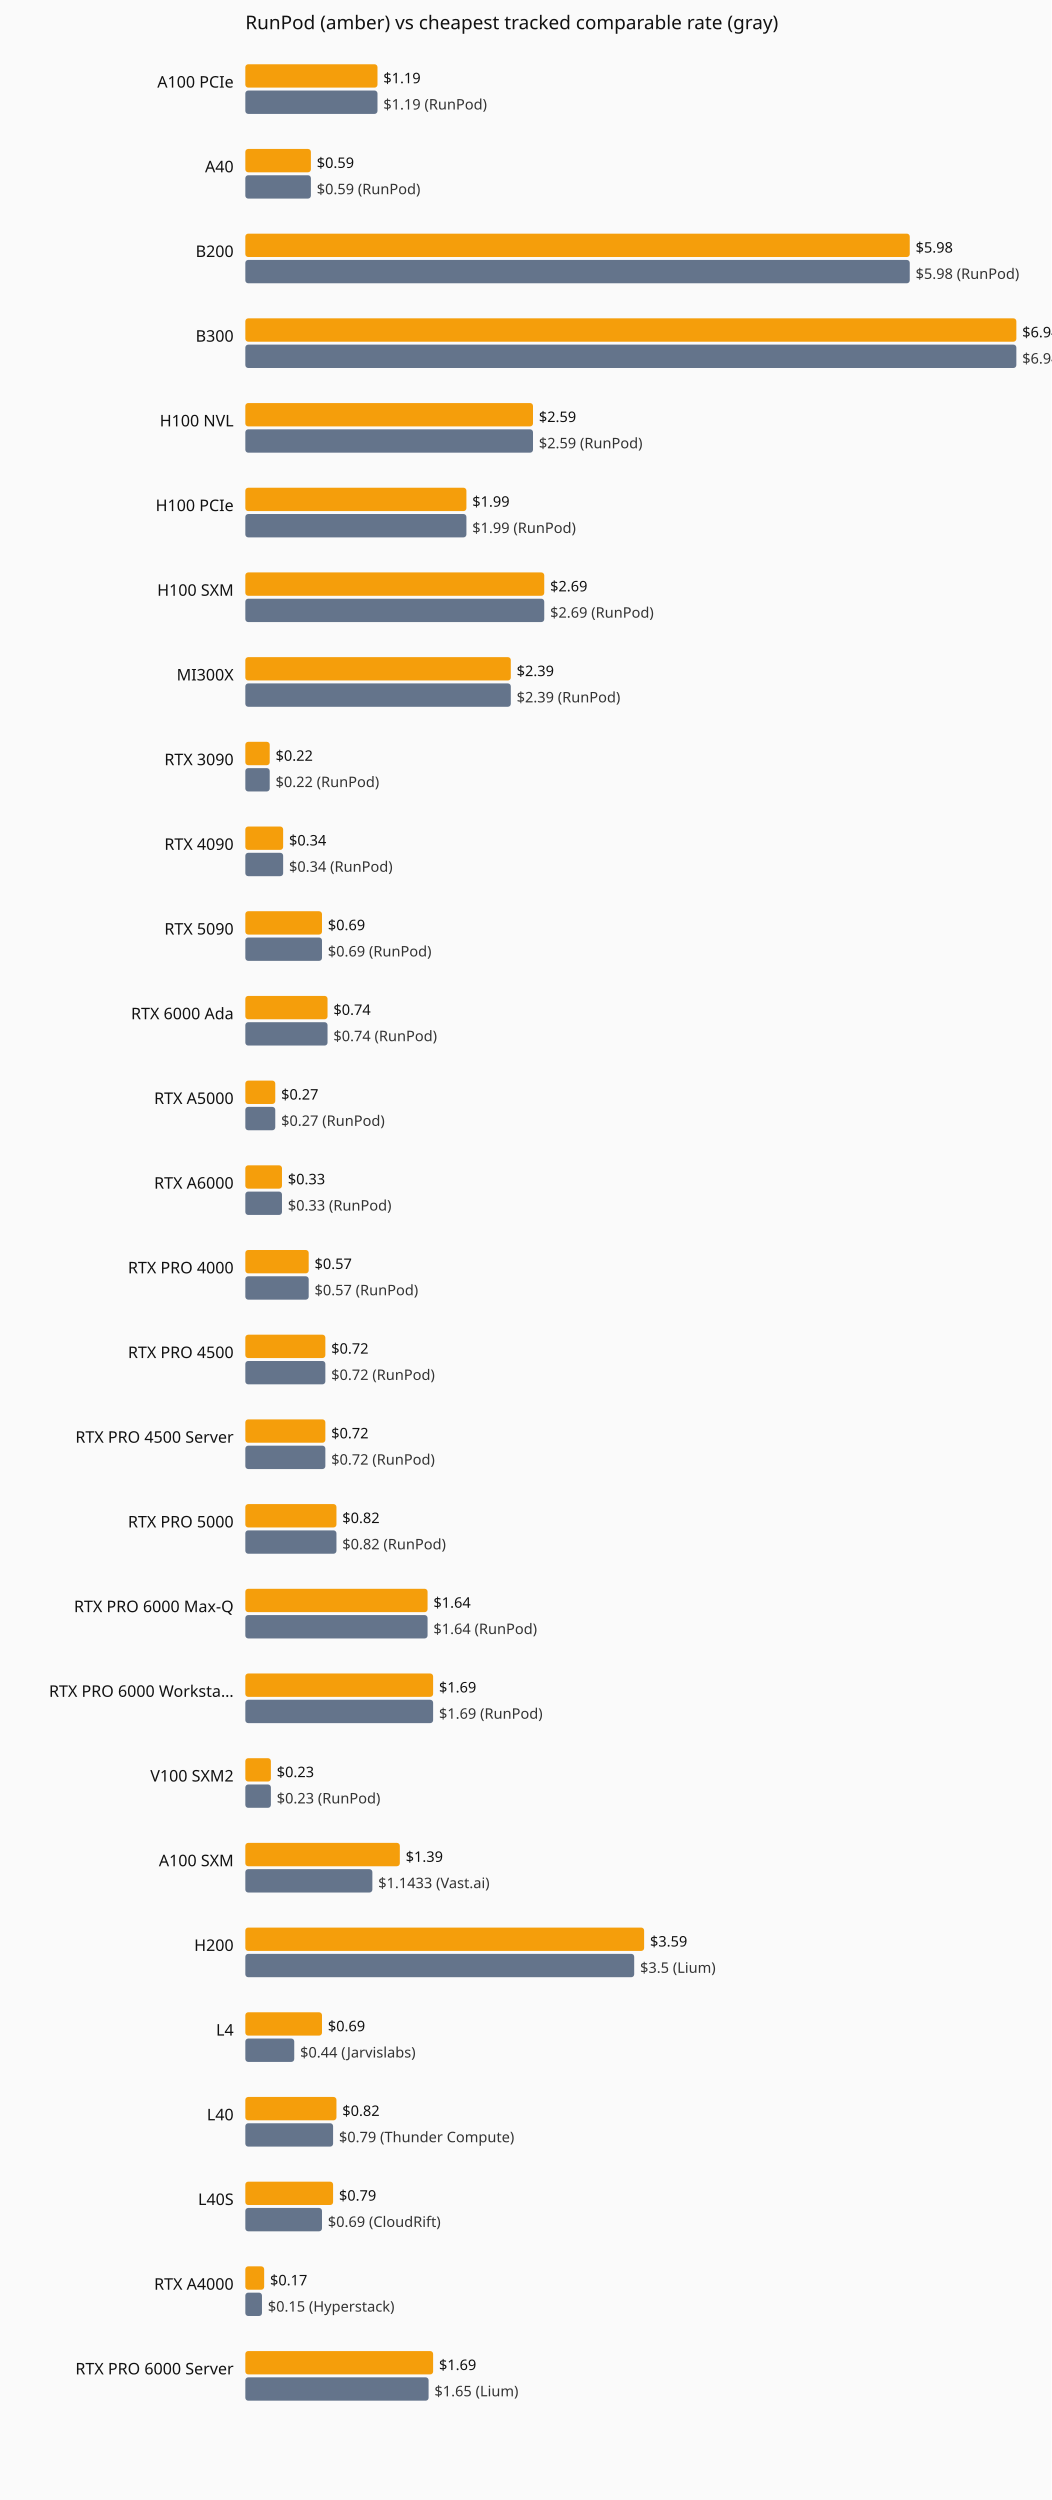
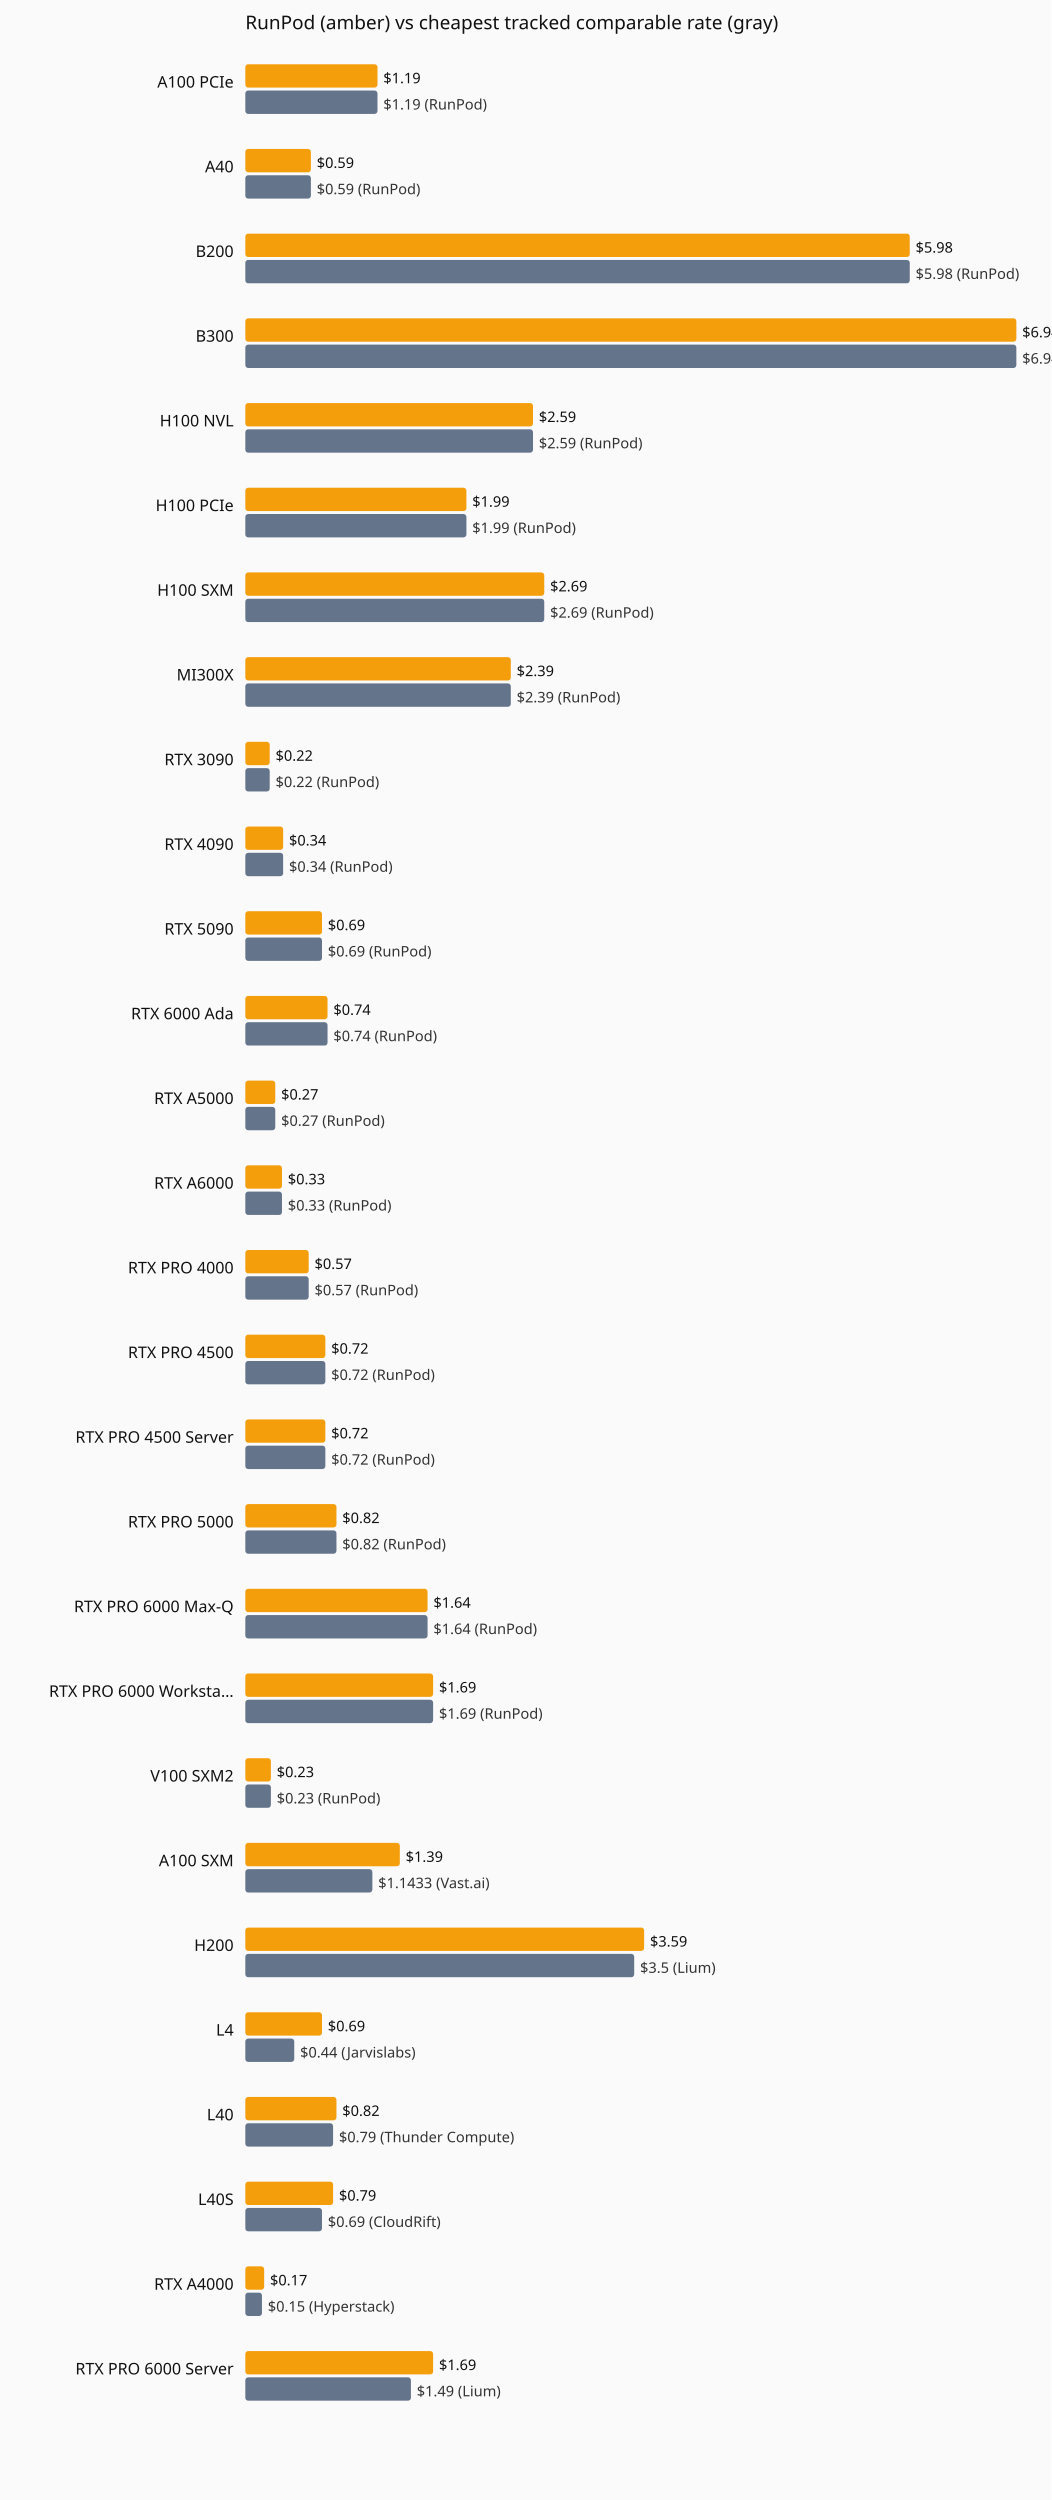
<svg xmlns="http://www.w3.org/2000/svg" viewBox="0 0 720 1712" role="img" aria-label="Current hourly rate versus the cheapest tracked vendor, by GPU model.">
  <rect width="720" height="1712" fill="#fafafa" />
  <text x="168" y="20" font-family="system-ui,sans-serif" font-size="13" fill="#111">RunPod (amber) vs cheapest tracked comparable rate (gray)</text>
  <text x="160" y="60" text-anchor="end" font-family="system-ui,sans-serif" font-size="11" fill="#111">A100 PCIe</text>
  <rect x="168" y="44" width="90.5" height="16" fill="#f59e0b" rx="2" />
  <text x="262.5" y="57" font-family="system-ui,sans-serif" font-size="10" fill="#111">$1.19</text>
  <rect x="168" y="62" width="90.5" height="16" fill="#64748b" rx="2" />
  <text x="262.5" y="75" font-family="system-ui,sans-serif" font-size="10" fill="#333">$1.19 (RunPod)</text>
  <text x="160" y="118" text-anchor="end" font-family="system-ui,sans-serif" font-size="11" fill="#111">A40</text>
  <rect x="168" y="102" width="44.9" height="16" fill="#f59e0b" rx="2" />
  <text x="216.9" y="115" font-family="system-ui,sans-serif" font-size="10" fill="#111">$0.59</text>
  <rect x="168" y="120" width="44.9" height="16" fill="#64748b" rx="2" />
  <text x="216.9" y="133" font-family="system-ui,sans-serif" font-size="10" fill="#333">$0.59 (RunPod)</text>
  <text x="160" y="176" text-anchor="end" font-family="system-ui,sans-serif" font-size="11" fill="#111">B200</text>
  <rect x="168" y="160" width="455.0" height="16" fill="#f59e0b" rx="2" />
  <text x="627.0" y="173" font-family="system-ui,sans-serif" font-size="10" fill="#111">$5.98</text>
  <rect x="168" y="178" width="455.0" height="16" fill="#64748b" rx="2" />
  <text x="627.0" y="191" font-family="system-ui,sans-serif" font-size="10" fill="#333">$5.98 (RunPod)</text>
  <text x="160" y="234" text-anchor="end" font-family="system-ui,sans-serif" font-size="11" fill="#111">B300</text>
  <rect x="168" y="218" width="528.0" height="16" fill="#f59e0b" rx="2" />
  <text x="700.0" y="231" font-family="system-ui,sans-serif" font-size="10" fill="#111">$6.94</text>
  <rect x="168" y="236" width="528.0" height="16" fill="#64748b" rx="2" />
  <text x="700.0" y="249" font-family="system-ui,sans-serif" font-size="10" fill="#333">$6.94 (RunPod)</text>
  <text x="160" y="292" text-anchor="end" font-family="system-ui,sans-serif" font-size="11" fill="#111">H100 NVL</text>
  <rect x="168" y="276" width="197.0" height="16" fill="#f59e0b" rx="2" />
  <text x="369.0" y="289" font-family="system-ui,sans-serif" font-size="10" fill="#111">$2.59</text>
  <rect x="168" y="294" width="197.0" height="16" fill="#64748b" rx="2" />
  <text x="369.0" y="307" font-family="system-ui,sans-serif" font-size="10" fill="#333">$2.59 (RunPod)</text>
  <text x="160" y="350" text-anchor="end" font-family="system-ui,sans-serif" font-size="11" fill="#111">H100 PCIe</text>
  <rect x="168" y="334" width="151.4" height="16" fill="#f59e0b" rx="2" />
  <text x="323.4" y="347" font-family="system-ui,sans-serif" font-size="10" fill="#111">$1.99</text>
  <rect x="168" y="352" width="151.4" height="16" fill="#64748b" rx="2" />
  <text x="323.4" y="365" font-family="system-ui,sans-serif" font-size="10" fill="#333">$1.99 (RunPod)</text>
  <text x="160" y="408" text-anchor="end" font-family="system-ui,sans-serif" font-size="11" fill="#111">H100 SXM</text>
  <rect x="168" y="392" width="204.7" height="16" fill="#f59e0b" rx="2" />
  <text x="376.7" y="405" font-family="system-ui,sans-serif" font-size="10" fill="#111">$2.69</text>
  <rect x="168" y="410" width="204.7" height="16" fill="#64748b" rx="2" />
  <text x="376.7" y="423" font-family="system-ui,sans-serif" font-size="10" fill="#333">$2.69 (RunPod)</text>
  <text x="160" y="466" text-anchor="end" font-family="system-ui,sans-serif" font-size="11" fill="#111">MI300X</text>
  <rect x="168" y="450" width="181.8" height="16" fill="#f59e0b" rx="2" />
  <text x="353.8" y="463" font-family="system-ui,sans-serif" font-size="10" fill="#111">$2.39</text>
  <rect x="168" y="468" width="181.8" height="16" fill="#64748b" rx="2" />
  <text x="353.8" y="481" font-family="system-ui,sans-serif" font-size="10" fill="#333">$2.39 (RunPod)</text>
  <text x="160" y="524" text-anchor="end" font-family="system-ui,sans-serif" font-size="11" fill="#111">RTX 3090</text>
  <rect x="168" y="508" width="16.7" height="16" fill="#f59e0b" rx="2" />
  <text x="188.7" y="521" font-family="system-ui,sans-serif" font-size="10" fill="#111">$0.22</text>
  <rect x="168" y="526" width="16.7" height="16" fill="#64748b" rx="2" />
  <text x="188.7" y="539" font-family="system-ui,sans-serif" font-size="10" fill="#333">$0.22 (RunPod)</text>
  <text x="160" y="582" text-anchor="end" font-family="system-ui,sans-serif" font-size="11" fill="#111">RTX 4090</text>
  <rect x="168" y="566" width="25.9" height="16" fill="#f59e0b" rx="2" />
  <text x="197.9" y="579" font-family="system-ui,sans-serif" font-size="10" fill="#111">$0.34</text>
  <rect x="168" y="584" width="25.9" height="16" fill="#64748b" rx="2" />
  <text x="197.9" y="597" font-family="system-ui,sans-serif" font-size="10" fill="#333">$0.34 (RunPod)</text>
  <text x="160" y="640" text-anchor="end" font-family="system-ui,sans-serif" font-size="11" fill="#111">RTX 5090</text>
  <rect x="168" y="624" width="52.5" height="16" fill="#f59e0b" rx="2" />
  <text x="224.5" y="637" font-family="system-ui,sans-serif" font-size="10" fill="#111">$0.69</text>
  <rect x="168" y="642" width="52.5" height="16" fill="#64748b" rx="2" />
  <text x="224.5" y="655" font-family="system-ui,sans-serif" font-size="10" fill="#333">$0.69 (RunPod)</text>
  <text x="160" y="698" text-anchor="end" font-family="system-ui,sans-serif" font-size="11" fill="#111">RTX 6000 Ada</text>
  <rect x="168" y="682" width="56.3" height="16" fill="#f59e0b" rx="2" />
  <text x="228.3" y="695" font-family="system-ui,sans-serif" font-size="10" fill="#111">$0.74</text>
  <rect x="168" y="700" width="56.3" height="16" fill="#64748b" rx="2" />
  <text x="228.3" y="713" font-family="system-ui,sans-serif" font-size="10" fill="#333">$0.74 (RunPod)</text>
  <text x="160" y="756" text-anchor="end" font-family="system-ui,sans-serif" font-size="11" fill="#111">RTX A5000</text>
  <rect x="168" y="740" width="20.5" height="16" fill="#f59e0b" rx="2" />
  <text x="192.5" y="753" font-family="system-ui,sans-serif" font-size="10" fill="#111">$0.27</text>
  <rect x="168" y="758" width="20.5" height="16" fill="#64748b" rx="2" />
  <text x="192.5" y="771" font-family="system-ui,sans-serif" font-size="10" fill="#333">$0.27 (RunPod)</text>
  <text x="160" y="814" text-anchor="end" font-family="system-ui,sans-serif" font-size="11" fill="#111">RTX A6000</text>
  <rect x="168" y="798" width="25.1" height="16" fill="#f59e0b" rx="2" />
  <text x="197.1" y="811" font-family="system-ui,sans-serif" font-size="10" fill="#111">$0.33</text>
  <rect x="168" y="816" width="25.1" height="16" fill="#64748b" rx="2" />
  <text x="197.1" y="829" font-family="system-ui,sans-serif" font-size="10" fill="#333">$0.33 (RunPod)</text>
  <text x="160" y="872" text-anchor="end" font-family="system-ui,sans-serif" font-size="11" fill="#111">RTX PRO 4000</text>
  <rect x="168" y="856" width="43.4" height="16" fill="#f59e0b" rx="2" />
  <text x="215.4" y="869" font-family="system-ui,sans-serif" font-size="10" fill="#111">$0.57</text>
  <rect x="168" y="874" width="43.4" height="16" fill="#64748b" rx="2" />
  <text x="215.4" y="887" font-family="system-ui,sans-serif" font-size="10" fill="#333">$0.57 (RunPod)</text>
  <text x="160" y="930" text-anchor="end" font-family="system-ui,sans-serif" font-size="11" fill="#111">RTX PRO 4500</text>
  <rect x="168" y="914" width="54.8" height="16" fill="#f59e0b" rx="2" />
  <text x="226.8" y="927" font-family="system-ui,sans-serif" font-size="10" fill="#111">$0.72</text>
  <rect x="168" y="932" width="54.8" height="16" fill="#64748b" rx="2" />
  <text x="226.8" y="945" font-family="system-ui,sans-serif" font-size="10" fill="#333">$0.72 (RunPod)</text>
  <text x="160" y="988" text-anchor="end" font-family="system-ui,sans-serif" font-size="11" fill="#111">RTX PRO 4500 Server</text>
  <rect x="168" y="972" width="54.8" height="16" fill="#f59e0b" rx="2" />
  <text x="226.8" y="985" font-family="system-ui,sans-serif" font-size="10" fill="#111">$0.72</text>
  <rect x="168" y="990" width="54.8" height="16" fill="#64748b" rx="2" />
  <text x="226.8" y="1003" font-family="system-ui,sans-serif" font-size="10" fill="#333">$0.72 (RunPod)</text>
  <text x="160" y="1046" text-anchor="end" font-family="system-ui,sans-serif" font-size="11" fill="#111">RTX PRO 5000</text>
  <rect x="168" y="1030" width="62.4" height="16" fill="#f59e0b" rx="2" />
  <text x="234.4" y="1043" font-family="system-ui,sans-serif" font-size="10" fill="#111">$0.82</text>
  <rect x="168" y="1048" width="62.4" height="16" fill="#64748b" rx="2" />
  <text x="234.4" y="1061" font-family="system-ui,sans-serif" font-size="10" fill="#333">$0.82 (RunPod)</text>
  <text x="160" y="1104" text-anchor="end" font-family="system-ui,sans-serif" font-size="11" fill="#111">RTX PRO 6000 Max-Q</text>
  <rect x="168" y="1088" width="124.8" height="16" fill="#f59e0b" rx="2" />
  <text x="296.8" y="1101" font-family="system-ui,sans-serif" font-size="10" fill="#111">$1.64</text>
  <rect x="168" y="1106" width="124.8" height="16" fill="#64748b" rx="2" />
  <text x="296.8" y="1119" font-family="system-ui,sans-serif" font-size="10" fill="#333">$1.64 (RunPod)</text>
  <text x="160" y="1162" text-anchor="end" font-family="system-ui,sans-serif" font-size="11" fill="#111">RTX PRO 6000 Worksta…</text>
  <rect x="168" y="1146" width="128.6" height="16" fill="#f59e0b" rx="2" />
  <text x="300.6" y="1159" font-family="system-ui,sans-serif" font-size="10" fill="#111">$1.69</text>
  <rect x="168" y="1164" width="128.6" height="16" fill="#64748b" rx="2" />
  <text x="300.6" y="1177" font-family="system-ui,sans-serif" font-size="10" fill="#333">$1.69 (RunPod)</text>
  <text x="160" y="1220" text-anchor="end" font-family="system-ui,sans-serif" font-size="11" fill="#111">V100 SXM2</text>
  <rect x="168" y="1204" width="17.5" height="16" fill="#f59e0b" rx="2" />
  <text x="189.5" y="1217" font-family="system-ui,sans-serif" font-size="10" fill="#111">$0.23</text>
  <rect x="168" y="1222" width="17.5" height="16" fill="#64748b" rx="2" />
  <text x="189.5" y="1235" font-family="system-ui,sans-serif" font-size="10" fill="#333">$0.23 (RunPod)</text>
  <text x="160" y="1278" text-anchor="end" font-family="system-ui,sans-serif" font-size="11" fill="#111">A100 SXM</text>
  <rect x="168" y="1262" width="105.8" height="16" fill="#f59e0b" rx="2" />
  <text x="277.8" y="1275" font-family="system-ui,sans-serif" font-size="10" fill="#111">$1.39</text>
  <rect x="168" y="1280" width="87.0" height="16" fill="#64748b" rx="2" />
  <text x="259.0" y="1293" font-family="system-ui,sans-serif" font-size="10" fill="#333">$1.1433 (Vast.ai)</text>
  <text x="160" y="1336" text-anchor="end" font-family="system-ui,sans-serif" font-size="11" fill="#111">H200</text>
  <rect x="168" y="1320" width="273.1" height="16" fill="#f59e0b" rx="2" />
  <text x="445.1" y="1333" font-family="system-ui,sans-serif" font-size="10" fill="#111">$3.59</text>
  <rect x="168" y="1338" width="266.3" height="16" fill="#64748b" rx="2" />
  <text x="438.3" y="1351" font-family="system-ui,sans-serif" font-size="10" fill="#333">$3.5 (Lium)</text>
  <text x="160" y="1394" text-anchor="end" font-family="system-ui,sans-serif" font-size="11" fill="#111">L4</text>
  <rect x="168" y="1378" width="52.5" height="16" fill="#f59e0b" rx="2" />
  <text x="224.5" y="1391" font-family="system-ui,sans-serif" font-size="10" fill="#111">$0.69</text>
  <rect x="168" y="1396" width="33.5" height="16" fill="#64748b" rx="2" />
  <text x="205.5" y="1409" font-family="system-ui,sans-serif" font-size="10" fill="#333">$0.44 (Jarvislabs)</text>
  <text x="160" y="1452" text-anchor="end" font-family="system-ui,sans-serif" font-size="11" fill="#111">L40</text>
  <rect x="168" y="1436" width="62.4" height="16" fill="#f59e0b" rx="2" />
  <text x="234.4" y="1449" font-family="system-ui,sans-serif" font-size="10" fill="#111">$0.82</text>
  <rect x="168" y="1454" width="60.1" height="16" fill="#64748b" rx="2" />
  <text x="232.1" y="1467" font-family="system-ui,sans-serif" font-size="10" fill="#333">$0.79 (Thunder Compute)</text>
  <text x="160" y="1510" text-anchor="end" font-family="system-ui,sans-serif" font-size="11" fill="#111">L40S</text>
  <rect x="168" y="1494" width="60.1" height="16" fill="#f59e0b" rx="2" />
  <text x="232.1" y="1507" font-family="system-ui,sans-serif" font-size="10" fill="#111">$0.79</text>
  <rect x="168" y="1512" width="52.5" height="16" fill="#64748b" rx="2" />
  <text x="224.5" y="1525" font-family="system-ui,sans-serif" font-size="10" fill="#333">$0.69 (CloudRift)</text>
  <text x="160" y="1568" text-anchor="end" font-family="system-ui,sans-serif" font-size="11" fill="#111">RTX A4000</text>
  <rect x="168" y="1552" width="12.9" height="16" fill="#f59e0b" rx="2" />
  <text x="184.9" y="1565" font-family="system-ui,sans-serif" font-size="10" fill="#111">$0.17</text>
  <rect x="168" y="1570" width="11.4" height="16" fill="#64748b" rx="2" />
  <text x="183.4" y="1583" font-family="system-ui,sans-serif" font-size="10" fill="#333">$0.15 (Hyperstack)</text>
  <text x="160" y="1626" text-anchor="end" font-family="system-ui,sans-serif" font-size="11" fill="#111">RTX PRO 6000 Server</text>
  <rect x="168" y="1610" width="128.6" height="16" fill="#f59e0b" rx="2" />
  <text x="300.6" y="1623" font-family="system-ui,sans-serif" font-size="10" fill="#111">$1.69</text>
-   <rect x="168" y="1628" width="125.5" height="16" fill="#64748b" rx="2" />
-   <text x="297.5" y="1641" font-family="system-ui,sans-serif" font-size="10" fill="#333">$1.65 (Lium)</text>
+   <rect x="168" y="1628" width="113.4" height="16" fill="#64748b" rx="2" />
+   <text x="285.4" y="1641" font-family="system-ui,sans-serif" font-size="10" fill="#333">$1.49 (Lium)</text>
</svg>
